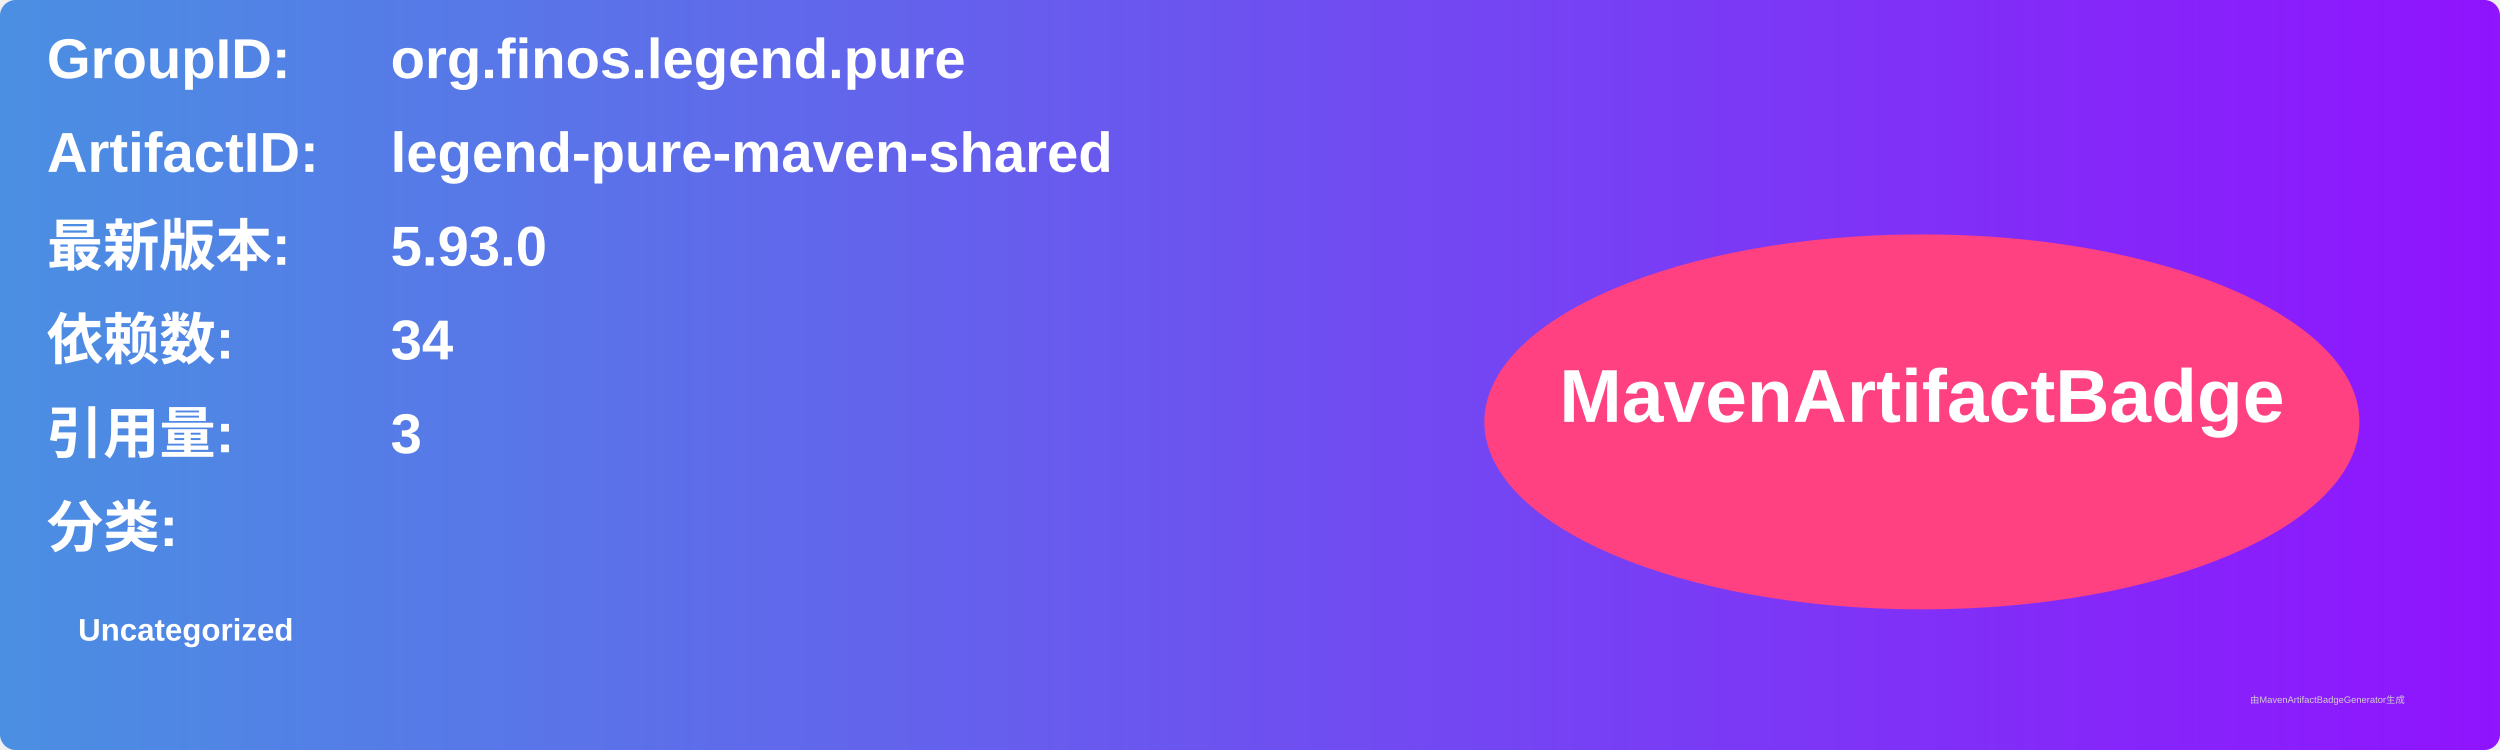
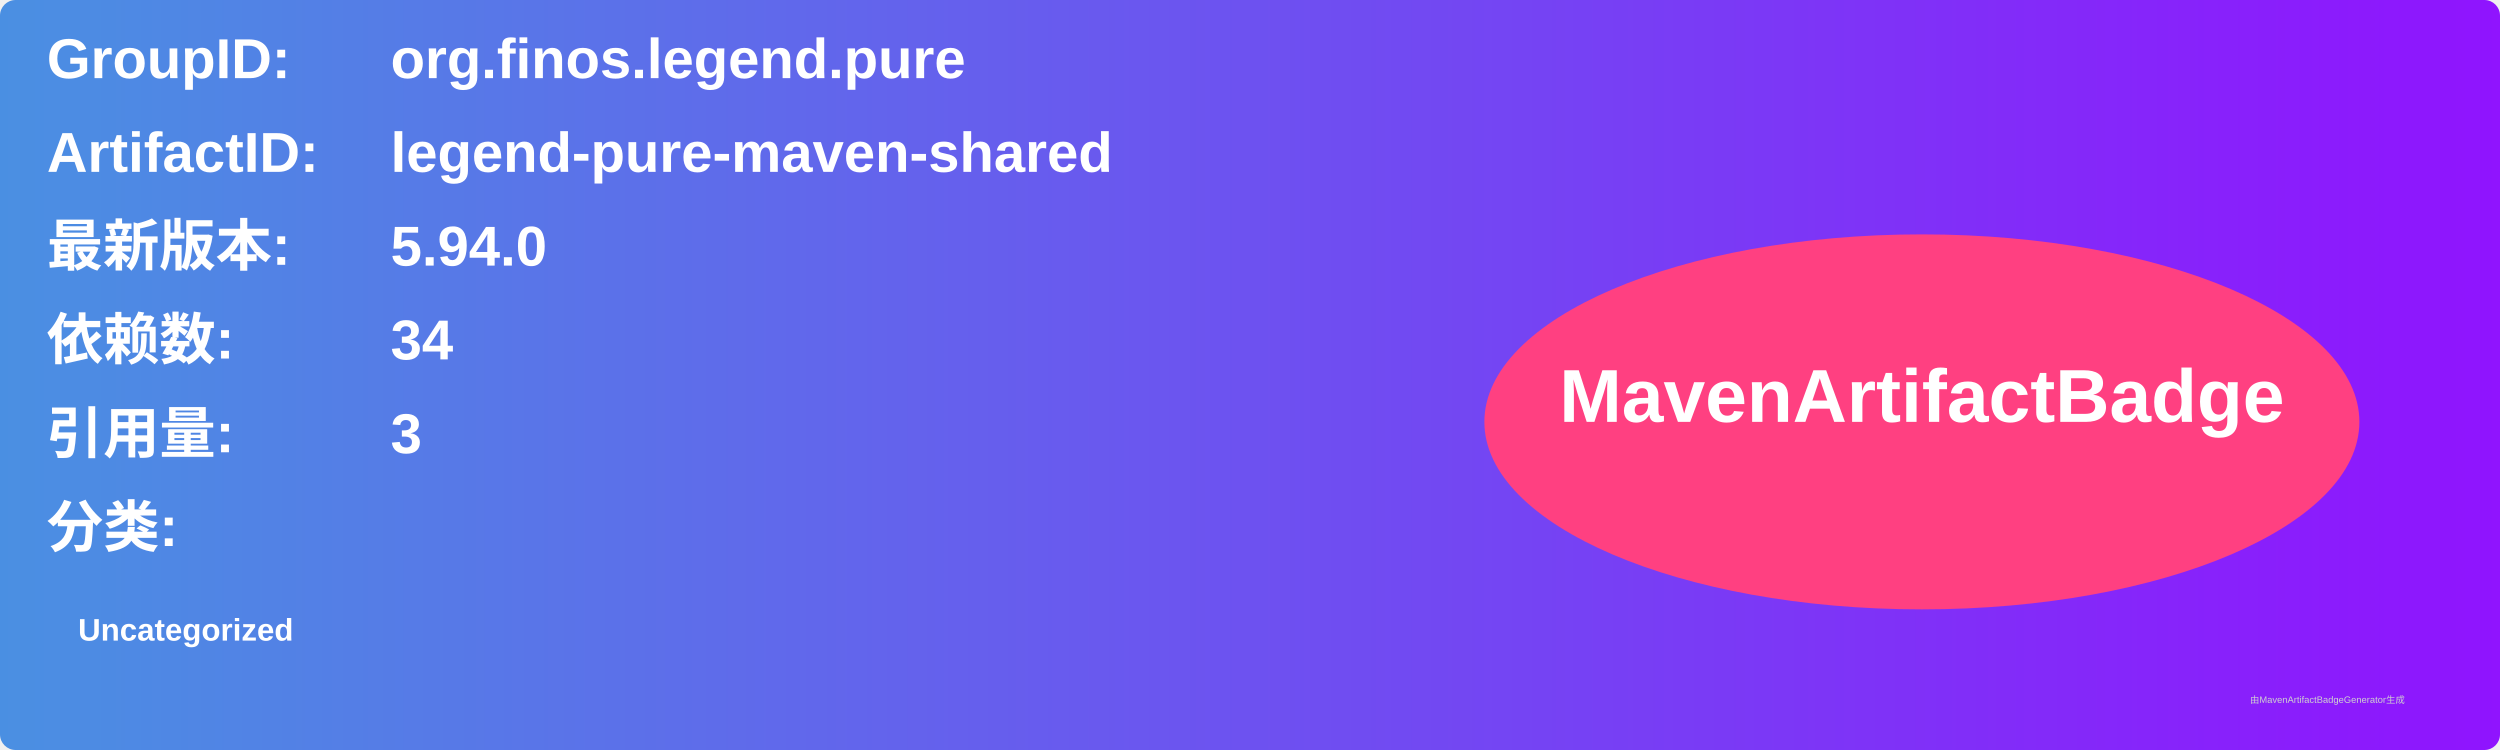
<svg xmlns="http://www.w3.org/2000/svg" width="800" height="240" viewBox="0 0 800 240">
  <linearGradient id="grad" x1="0%" y1="0%" x2="100%" y2="0%">
    <stop offset="0%" stop-color="#4a90e2" />
    <stop offset="100%" stop-color="#9013fe" />
  </linearGradient>
  <rect width="100%" height="100%" rx="5" ry="5" fill="url(#grad)" />
  <g transform="translate(15, 15)">
    <text x="0" y="10" font-family="Arial" font-size="18" fill="white" font-weight="bold" width="260">GroupID:</text>
    <text x="110" y="10" font-family="Arial" font-size="18" fill="white" font-weight="bold" width="460">org.finos.legend.pure</text>
    <text x="0" y="40" font-family="Arial" font-size="18" fill="white" font-weight="bold" width="260">ArtifactID:</text>
    <text x="110" y="40" font-family="Arial" font-size="18" fill="white" font-weight="bold" width="460">legend-pure-maven-shared</text>
    <text x="0" y="70" font-family="Arial" font-size="18" fill="white" font-weight="bold">最新版本:</text>
    <text x="110" y="70" font-family="Arial" font-size="18" fill="white" font-weight="bold">
-       <tspan font-weight="bold">5.93.0</tspan>
+       <tspan font-weight="bold">5.94.0</tspan>
    </text>
    <text x="0" y="100" font-family="Arial" font-size="18" fill="white" font-weight="bold">依赖数: </text>
    <text x="110" y="100" font-family="Arial" font-size="18" fill="white">
      <tspan font-weight="bold">34</tspan>
    </text>
    <text x="0" y="130" font-family="Arial" font-size="18" fill="white" font-weight="bold">引用量: </text>
    <text x="110" y="130" font-family="Arial" font-size="18" fill="white">
      <tspan font-weight="bold">3</tspan>
    </text>
    <text x="0" y="160" font-family="Arial" font-size="18" fill="white" font-weight="bold">分类:</text>
    <text x="10" y="190" font-family="Arial" font-size="10" fill="white">
      <tspan font-weight="bold">Uncategorized</tspan>
    </text>
    <ellipse cx="600" cy="120" rx="140" ry="60" fill="#ff4081" />
    <text x="600" y="120" text-anchor="middle" font-family="Arial" font-size="24" fill="white" font-weight="bold">MavenArtifactBadge</text>
  </g>
  <text x="720" y="225" font-family="Arial" font-size="3" fill="#d0d0d0">由MavenArtifactBadgeGenerator生成</text>
</svg>
